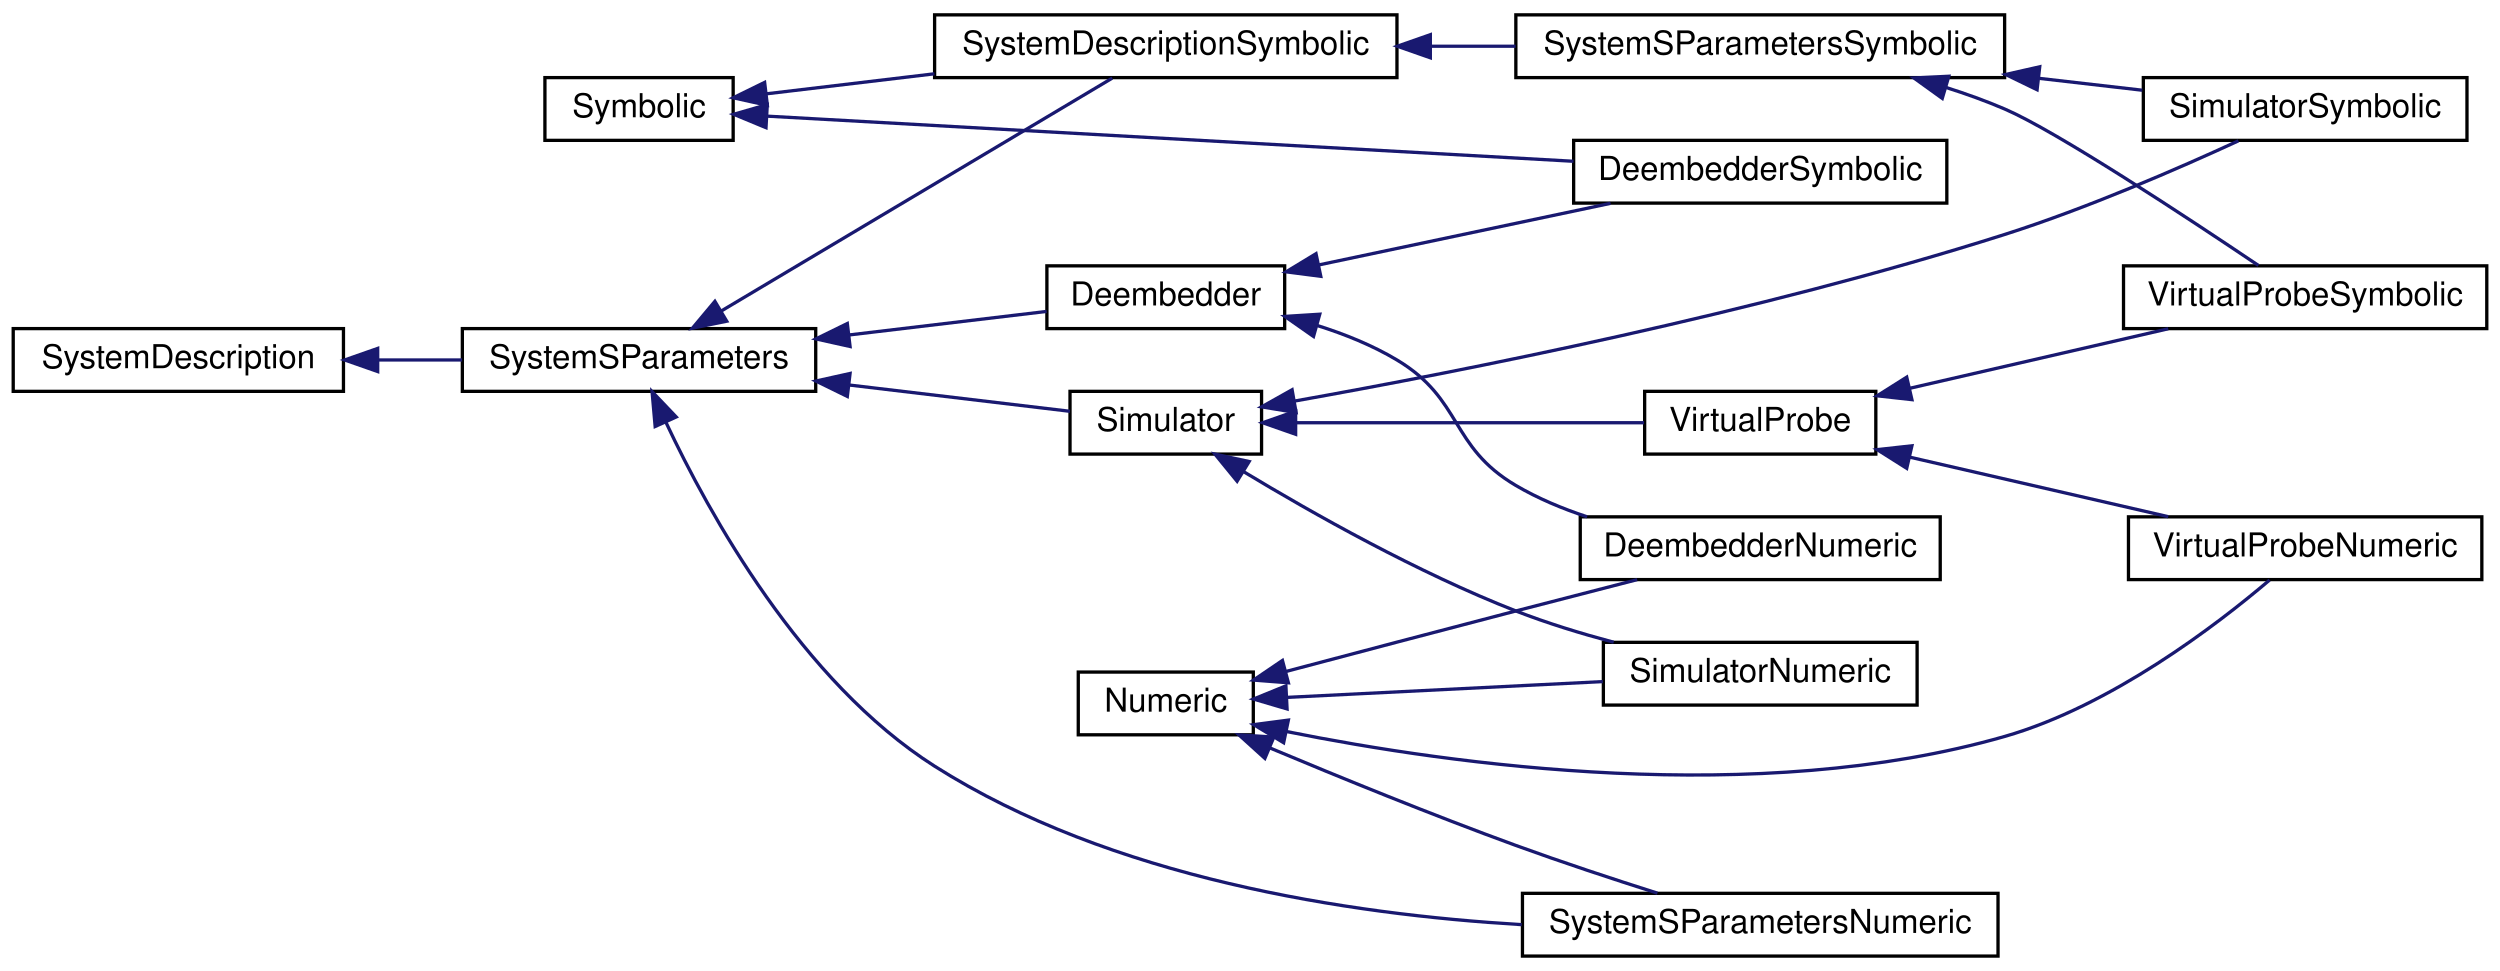
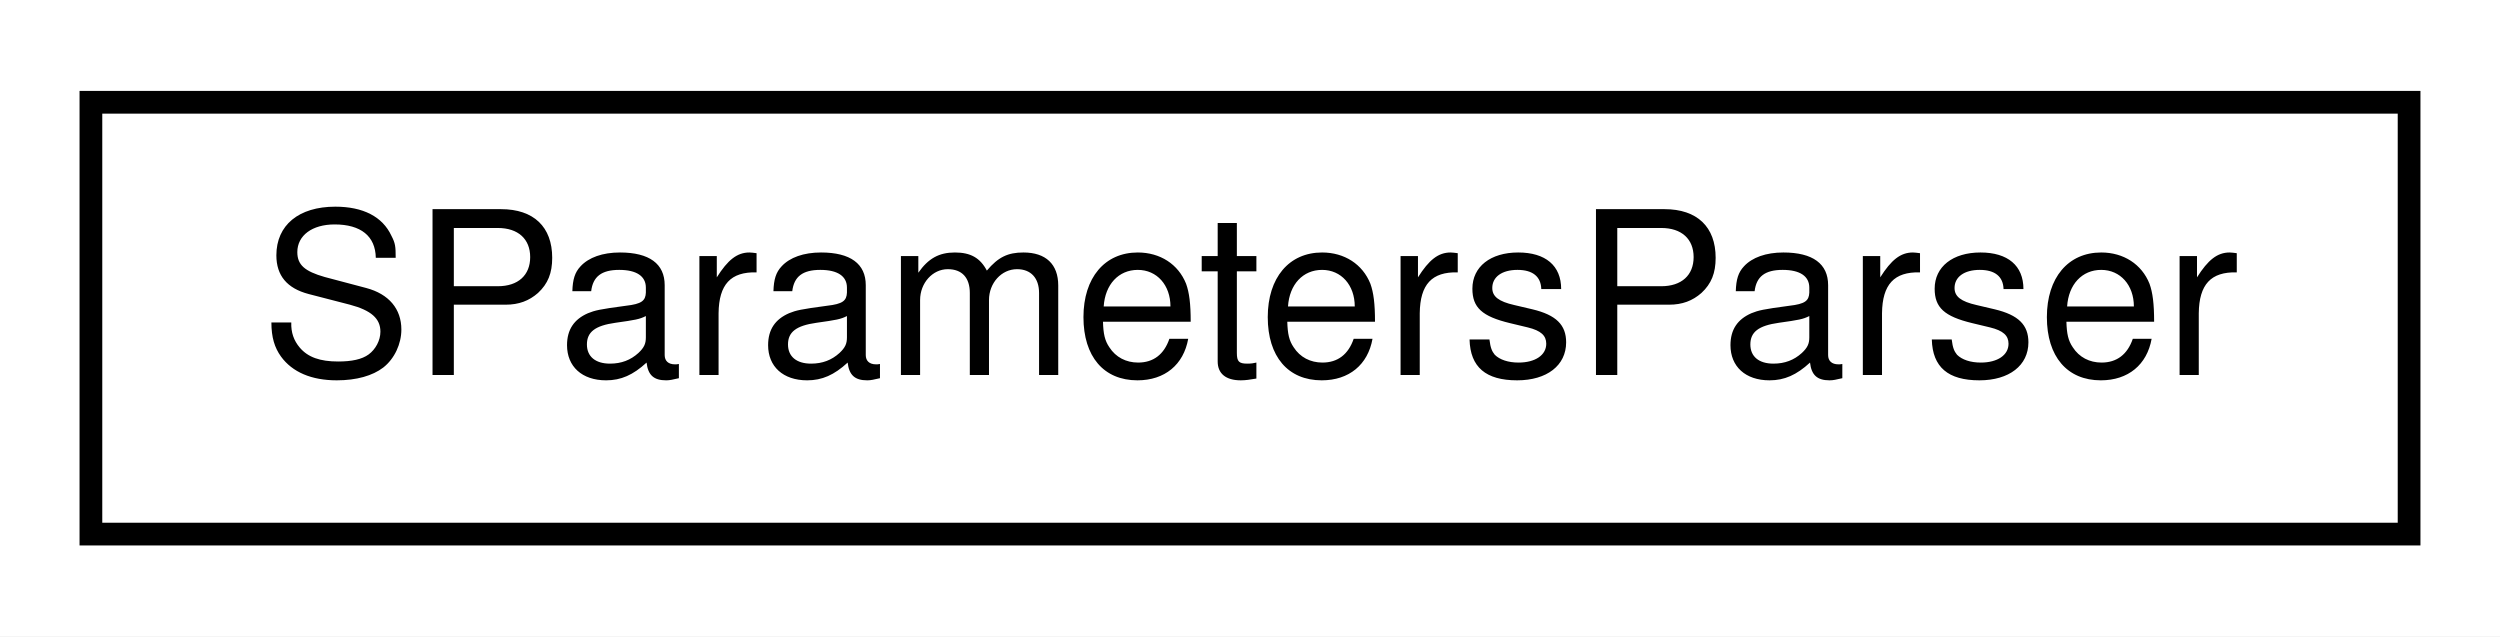
- <svg xmlns="http://www.w3.org/2000/svg" xmlns:xlink="http://www.w3.org/1999/xlink" width="757pt" height="294pt" viewBox="0.00 0.00 757.00 294.00">
-   <g id="graph0" class="graph" transform="scale(1 1) rotate(0) translate(4 290)">
-     <polygon fill="#ffffff" stroke="transparent" points="-4,4 -4,-290 753,-290 753,4 -4,4" />
+ <svg xmlns="http://www.w3.org/2000/svg" xmlns:xlink="http://www.w3.org/1999/xlink" width="110pt" height="28pt" viewBox="0.00 0.00 110.00 28.00">
+   <g id="graph0" class="graph" transform="scale(1 1) rotate(0) translate(4 24)">
+     <polygon fill="#ffffff" stroke="transparent" points="-4,4 -4,-24 106,-24 106,4 -4,4" />
    <g id="node1" class="node">
      <g id="a_node1">
-         <a xlink:href="classSignalIntegrity_1_1Lib_1_1SystemDescriptions_1_1Numeric_1_1Numeric.xhtml" target="_top" xlink:title="handles numeric details of derived class solutions ">
-           <polygon fill="#ffffff" stroke="#000000" points="322.5,-67.5 322.5,-86.5 375.5,-86.5 375.5,-67.5 322.5,-67.5" />
-           <text text-anchor="middle" x="349" y="-74.5" font-family="Helvetica,sans-Serif" font-size="10.00" fill="#000000">Numeric</text>
+         <a xlink:href="classSignalIntegrity_1_1Lib_1_1Parsers_1_1SParametersParser_1_1SParametersParser.xhtml" target="_top" xlink:title="parses a list of commands to process s-parameters ">
+           <polygon fill="#ffffff" stroke="#000000" points="0,-.5 0,-19.5 102,-19.5 102,-.5 0,-.5" />
+           <text text-anchor="middle" x="51" y="-7.5" font-family="Helvetica,sans-Serif" font-size="10.00" fill="#000000">SParametersParser</text>
        </a>
      </g>
    </g>
-     <g id="node2" class="node">
-       <g id="a_node2">
-         <a xlink:href="classSignalIntegrity_1_1Lib_1_1SystemDescriptions_1_1DeembedderNumeric_1_1DeembedderNumeric.xhtml" target="_top" xlink:title="Performs numerical device deembedding. ">
-           <polygon fill="#ffffff" stroke="#000000" points="474.5,-114.5 474.5,-133.5 583.5,-133.5 583.5,-114.5 474.5,-114.5" />
-           <text text-anchor="middle" x="529" y="-121.5" font-family="Helvetica,sans-Serif" font-size="10.00" fill="#000000">DeembedderNumeric</text>
-         </a>
-       </g>
-     </g>
-     <g id="edge1" class="edge">
-       <path fill="none" stroke="#191970" d="M385.407,-86.684C405.852,-92.105 431.837,-98.967 455,-105 466.937,-108.109 479.967,-111.467 491.721,-114.482" />
-       <polygon fill="#191970" stroke="#191970" points="386.123,-83.252 375.56,-84.07 384.327,-90.018 386.123,-83.252" />
-     </g>
-     <g id="node3" class="node">
-       <g id="a_node3">
-         <a xlink:href="classSignalIntegrity_1_1Lib_1_1SystemDescriptions_1_1SimulatorNumeric_1_1SimulatorNumeric.xhtml" target="_top" xlink:title="class for performing numeric simulations ">
-           <polygon fill="#ffffff" stroke="#000000" points="481.5,-76.5 481.5,-95.5 576.5,-95.5 576.5,-76.5 481.5,-76.5" />
-           <text text-anchor="middle" x="529" y="-83.5" font-family="Helvetica,sans-Serif" font-size="10.00" fill="#000000">SimulatorNumeric</text>
-         </a>
-       </g>
-     </g>
-     <g id="edge2" class="edge">
-       <path fill="none" stroke="#191970" d="M385.591,-78.829C413.208,-80.21 451.338,-82.117 481.339,-83.617" />
-       <polygon fill="#191970" stroke="#191970" points="385.722,-75.332 375.56,-78.328 385.372,-82.323 385.722,-75.332" />
-     </g>
-     <g id="node4" class="node">
-       <g id="a_node4">
-         <a xlink:href="classSignalIntegrity_1_1Lib_1_1SystemDescriptions_1_1SystemSParametersNumeric_1_1SystemSParametersNumeric.xhtml" target="_top" xlink:title="Class for computing s-parameters of interconnected systems. ">
-           <polygon fill="#ffffff" stroke="#000000" points="457,-.5 457,-19.5 601,-19.5 601,-.5 457,-.5" />
-           <text text-anchor="middle" x="529" y="-7.5" font-family="Helvetica,sans-Serif" font-size="10.00" fill="#000000">SystemSParametersNumeric</text>
-         </a>
-       </g>
-     </g>
-     <g id="edge3" class="edge">
-       <path fill="none" stroke="#191970" d="M380.526,-63.519C401.488,-54.727 429.711,-43.217 455,-34 468.958,-28.913 484.584,-23.766 497.867,-19.55" />
-       <polygon fill="#191970" stroke="#191970" points="379.007,-60.361 371.154,-67.472 381.728,-66.811 379.007,-60.361" />
-     </g>
-     <g id="node5" class="node">
-       <g id="a_node5">
-         <a xlink:href="classSignalIntegrity_1_1Lib_1_1SystemDescriptions_1_1VirtualProbeNumeric_1_1VirtualProbeNumeric.xhtml" target="_top" xlink:title="class for performing virtual probing numerically. ">
-           <polygon fill="#ffffff" stroke="#000000" points="640.5,-114.5 640.5,-133.5 747.5,-133.5 747.5,-114.5 640.5,-114.5" />
-           <text text-anchor="middle" x="694" y="-121.5" font-family="Helvetica,sans-Serif" font-size="10.00" fill="#000000">VirtualProbeNumeric</text>
-         </a>
-       </g>
-     </g>
-     <g id="edge4" class="edge">
-       <path fill="none" stroke="#191970" d="M385.657,-68.474C435.818,-58.386 528.159,-45.496 603,-67 635.251,-76.267 667.138,-100.682 683.229,-114.362" />
-       <polygon fill="#191970" stroke="#191970" points="384.688,-65.1 375.615,-70.57 386.119,-71.953 384.688,-65.1" />
-     </g>
-     <g id="node6" class="node">
-       <g id="a_node6">
-         <a xlink:href="classSignalIntegrity_1_1Lib_1_1SystemDescriptions_1_1Symbolic_1_1Symbolic.xhtml" target="_top" xlink:title="base class for all symbolic solutions. ">
-           <polygon fill="#ffffff" stroke="#000000" points="161,-247.5 161,-266.5 218,-266.5 218,-247.5 161,-247.5" />
-           <text text-anchor="middle" x="189.5" y="-254.5" font-family="Helvetica,sans-Serif" font-size="10.00" fill="#000000">Symbolic</text>
-         </a>
-       </g>
-     </g>
-     <g id="node7" class="node">
-       <g id="a_node7">
-         <a xlink:href="classSignalIntegrity_1_1Lib_1_1SystemDescriptions_1_1DeembedderSymbolic_1_1DeembedderSymbolic.xhtml" target="_top" xlink:title="Produces symbolic solutions to deembedding problems. ">
-           <polygon fill="#ffffff" stroke="#000000" points="472.5,-228.5 472.5,-247.5 585.5,-247.5 585.5,-228.5 472.5,-228.5" />
-           <text text-anchor="middle" x="529" y="-235.5" font-family="Helvetica,sans-Serif" font-size="10.00" fill="#000000">DeembedderSymbolic</text>
-         </a>
-       </g>
-     </g>
-     <g id="edge5" class="edge">
-       <path fill="none" stroke="#191970" d="M228.316,-254.828C288.178,-251.477 403.326,-245.033 472.452,-241.165" />
-       <polygon fill="#191970" stroke="#191970" points="227.942,-251.343 218.153,-255.396 228.333,-258.332 227.942,-251.343" />
-     </g>
-     <g id="node8" class="node">
-       <g id="a_node8">
-         <a xlink:href="classSignalIntegrity_1_1Lib_1_1SystemDescriptions_1_1SystemDescriptionSymbolic_1_1SystemDescriptionSymbolic.xhtml" target="_top" xlink:title="Solves system descriptions in the most basic manner common to all of the simulation, system s-parameters, deembedding and virtual probing applications. ">
-           <polygon fill="#ffffff" stroke="#000000" points="279,-266.5 279,-285.5 419,-285.5 419,-266.5 279,-266.5" />
-           <text text-anchor="middle" x="349" y="-273.5" font-family="Helvetica,sans-Serif" font-size="10.00" fill="#000000">SystemDescriptionSymbolic</text>
-         </a>
-       </g>
-     </g>
-     <g id="edge6" class="edge">
-       <path fill="none" stroke="#191970" d="M228.12,-261.601C243.417,-263.423 261.494,-265.576 278.943,-267.655" />
-       <polygon fill="#191970" stroke="#191970" points="228.359,-258.104 218.015,-260.397 227.531,-265.055 228.359,-258.104" />
-     </g>
-     <g id="node9" class="node">
-       <g id="a_node9">
-         <a xlink:href="classSignalIntegrity_1_1Lib_1_1SystemDescriptions_1_1SystemSParametersSymbolic_1_1SystemSParametersSymbolic.xhtml" target="_top" xlink:title="Class for solving symbolically the s-parameters of interconnected systems. ">
-           <polygon fill="#ffffff" stroke="#000000" points="455,-266.5 455,-285.5 603,-285.5 603,-266.5 455,-266.5" />
-           <text text-anchor="middle" x="529" y="-273.5" font-family="Helvetica,sans-Serif" font-size="10.00" fill="#000000">SystemSParametersSymbolic</text>
-         </a>
-       </g>
-     </g>
-     <g id="edge7" class="edge">
-       <path fill="none" stroke="#191970" d="M429.113,-276C437.7,-276 446.409,-276 454.921,-276" />
-       <polygon fill="#191970" stroke="#191970" points="429.108,-272.5 419.108,-276 429.108,-279.5 429.108,-272.5" />
-     </g>
-     <g id="node10" class="node">
-       <g id="a_node10">
-         <a xlink:href="classSignalIntegrity_1_1Lib_1_1SystemDescriptions_1_1SimulatorSymbolic_1_1SimulatorSymbolic.xhtml" target="_top" xlink:title="class for producing symbolic solutions to simulation problems. ">
-           <polygon fill="#ffffff" stroke="#000000" points="645,-247.5 645,-266.5 743,-266.5 743,-247.5 645,-247.5" />
-           <text text-anchor="middle" x="694" y="-254.5" font-family="Helvetica,sans-Serif" font-size="10.00" fill="#000000">SimulatorSymbolic</text>
-         </a>
-       </g>
-     </g>
-     <g id="edge8" class="edge">
-       <path fill="none" stroke="#191970" d="M613.519,-266.267C624.194,-265.038 634.824,-263.814 644.694,-262.678" />
-       <polygon fill="#191970" stroke="#191970" points="612.828,-262.824 603.294,-267.445 613.629,-269.778 612.828,-262.824" />
-     </g>
-     <g id="node11" class="node">
-       <g id="a_node11">
-         <a xlink:href="classSignalIntegrity_1_1Lib_1_1SystemDescriptions_1_1VirtualProbeSymbolic_1_1VirtualProbeSymbolic.xhtml" target="_top" xlink:title="Class that provides symbolic solutions to virtual probe problems. ">
-           <polygon fill="#ffffff" stroke="#000000" points="639,-190.5 639,-209.5 749,-209.5 749,-190.5 639,-190.5" />
-           <text text-anchor="middle" x="694" y="-197.5" font-family="Helvetica,sans-Serif" font-size="10.00" fill="#000000">VirtualProbeSymbolic</text>
-         </a>
-       </g>
-     </g>
-     <g id="edge9" class="edge">
-       <path fill="none" stroke="#191970" d="M585.138,-263.552C591.258,-261.617 597.321,-259.438 603,-257 618.674,-250.272 658.441,-224.036 679.845,-209.62" />
-       <polygon fill="#191970" stroke="#191970" points="584.122,-260.203 575.523,-266.393 586.105,-266.916 584.122,-260.203" />
-     </g>
-     <g id="node12" class="node">
-       <g id="a_node12">
-         <a xlink:href="classSignalIntegrity_1_1Lib_1_1SystemDescriptions_1_1SystemDescription_1_1SystemDescription.xhtml" target="_top" xlink:title="Allows the construction of system descriptions for use with all of the classes that solve schematics ...">
-           <polygon fill="#ffffff" stroke="#000000" points="0,-171.5 0,-190.5 100,-190.5 100,-171.5 0,-171.5" />
-           <text text-anchor="middle" x="50" y="-178.5" font-family="Helvetica,sans-Serif" font-size="10.00" fill="#000000">SystemDescription</text>
-         </a>
-       </g>
-     </g>
-     <g id="node13" class="node">
-       <g id="a_node13">
-         <a xlink:href="classSignalIntegrity_1_1Lib_1_1SystemDescriptions_1_1SystemSParameters_1_1SystemSParameters.xhtml" target="_top" xlink:title="base class for housekeeping involving system s-parameters calculations ">
-           <polygon fill="#ffffff" stroke="#000000" points="136,-171.5 136,-190.5 243,-190.5 243,-171.5 136,-171.5" />
-           <text text-anchor="middle" x="189.5" y="-178.5" font-family="Helvetica,sans-Serif" font-size="10.00" fill="#000000">SystemSParameters</text>
-         </a>
-       </g>
-     </g>
-     <g id="edge10" class="edge">
-       <path fill="none" stroke="#191970" d="M110.538,-181C118.983,-181 127.611,-181 135.915,-181" />
-       <polygon fill="#191970" stroke="#191970" points="110.363,-177.5 100.363,-181 110.363,-184.5 110.363,-177.5" />
-     </g>
-     <g id="edge21" class="edge">
-       <path fill="none" stroke="#191970" d="M197.677,-162.062C210.649,-134.439 238.671,-83.607 279,-58 332.26,-24.183 403.857,-13.154 456.78,-10.015" />
-       <polygon fill="#191970" stroke="#191970" points="194.381,-160.858 193.448,-171.411 200.759,-163.742 194.381,-160.858" />
-     </g>
-     <g id="edge20" class="edge">
-       <path fill="none" stroke="#191970" d="M214.292,-195.766C247.315,-215.435 304.812,-249.681 332.786,-266.343" />
-       <polygon fill="#191970" stroke="#191970" points="216.054,-192.742 205.672,-190.632 212.472,-198.756 216.054,-192.742" />
-     </g>
-     <g id="node14" class="node">
-       <g id="a_node14">
-         <a xlink:href="classSignalIntegrity_1_1Lib_1_1SystemDescriptions_1_1Deembedder_1_1Deembedder.xhtml" target="_top" xlink:title="housekeeping base class for deembedders ">
-           <polygon fill="#ffffff" stroke="#000000" points="313,-190.5 313,-209.5 385,-209.5 385,-190.5 313,-190.5" />
-           <text text-anchor="middle" x="349" y="-197.5" font-family="Helvetica,sans-Serif" font-size="10.00" fill="#000000">Deembedder</text>
-         </a>
-       </g>
-     </g>
-     <g id="edge11" class="edge">
-       <path fill="none" stroke="#191970" d="M253.2,-188.588C273.513,-191.008 295.276,-193.6 312.918,-195.702" />
-       <polygon fill="#191970" stroke="#191970" points="253.399,-185.087 243.055,-187.38 252.571,-192.038 253.399,-185.087" />
-     </g>
-     <g id="node15" class="node">
-       <g id="a_node15">
-         <a xlink:href="classSignalIntegrity_1_1Lib_1_1SystemDescriptions_1_1Simulator_1_1Simulator.xhtml" target="_top" xlink:title="Base class for dealing with housekeeping for simulations. ">
-           <polygon fill="#ffffff" stroke="#000000" points="320,-152.5 320,-171.5 378,-171.5 378,-152.5 320,-152.5" />
-           <text text-anchor="middle" x="349" y="-159.5" font-family="Helvetica,sans-Serif" font-size="10.00" fill="#000000">Simulator</text>
-         </a>
-       </g>
-     </g>
-     <g id="edge14" class="edge">
-       <path fill="none" stroke="#191970" d="M253.171,-173.415C276.298,-170.661 301.306,-167.681 319.974,-165.458" />
-       <polygon fill="#191970" stroke="#191970" points="252.571,-169.962 243.055,-174.62 253.399,-176.913 252.571,-169.962" />
-     </g>
-     <g id="edge12" class="edge">
-       <path fill="none" stroke="#191970" d="M394.812,-191.45C403.196,-188.821 411.62,-185.411 419,-181 438.969,-169.064 434.949,-154.798 455,-143 461.63,-139.099 469.055,-135.989 476.573,-133.514" />
-       <polygon fill="#191970" stroke="#191970" points="393.733,-188.117 385.051,-194.19 395.625,-194.857 393.733,-188.117" />
-     </g>
-     <g id="edge13" class="edge">
-       <path fill="none" stroke="#191970" d="M395.461,-209.809C422.612,-215.54 456.728,-222.743 483.68,-228.433" />
-       <polygon fill="#191970" stroke="#191970" points="395.933,-206.331 385.426,-207.69 394.487,-213.18 395.933,-206.331" />
-     </g>
-     <g id="edge15" class="edge">
-       <path fill="none" stroke="#191970" d="M372.439,-147.253C393.409,-134.587 425.33,-116.588 455,-105 464.39,-101.333 474.726,-98.168 484.62,-95.531" />
-       <polygon fill="#191970" stroke="#191970" points="370.591,-144.28 363.891,-152.487 374.247,-150.25 370.591,-144.28" />
-     </g>
-     <g id="edge16" class="edge">
-       <path fill="none" stroke="#191970" d="M388.133,-168.583C438.504,-177.555 528.419,-195.261 603,-219 627.961,-226.945 655.59,-238.967 673.783,-247.354" />
-       <polygon fill="#191970" stroke="#191970" points="388.46,-165.087 378.005,-166.802 387.247,-171.981 388.46,-165.087" />
-     </g>
-     <g id="node16" class="node">
-       <g id="a_node16">
-         <a xlink:href="classSignalIntegrity_1_1Lib_1_1SystemDescriptions_1_1VirtualProbe_1_1VirtualProbe.xhtml" target="_top" xlink:title="Base class for virtual probing. ">
-           <polygon fill="#ffffff" stroke="#000000" points="494,-152.5 494,-171.5 564,-171.5 564,-152.5 494,-152.5" />
-           <text text-anchor="middle" x="529" y="-159.5" font-family="Helvetica,sans-Serif" font-size="10.00" fill="#000000">VirtualProbe</text>
-         </a>
-       </g>
-     </g>
-     <g id="edge17" class="edge">
-       <path fill="none" stroke="#191970" d="M388.483,-162C419.933,-162 463.557,-162 493.821,-162" />
-       <polygon fill="#191970" stroke="#191970" points="388.321,-158.5 378.321,-162 388.321,-165.5 388.321,-158.5" />
-     </g>
-     <g id="edge18" class="edge">
-       <path fill="none" stroke="#191970" d="M574.165,-151.598C598.639,-145.962 628.667,-139.046 652.542,-133.548" />
-       <polygon fill="#191970" stroke="#191970" points="573.356,-148.193 564.397,-153.848 574.927,-155.014 573.356,-148.193" />
-     </g>
-     <g id="edge19" class="edge">
-       <path fill="none" stroke="#191970" d="M574.165,-172.402C598.639,-178.038 628.667,-184.954 652.542,-190.452" />
-       <polygon fill="#191970" stroke="#191970" points="574.927,-168.986 564.397,-170.152 573.356,-175.807 574.927,-168.986" />
-     </g>
  </g>
</svg>
